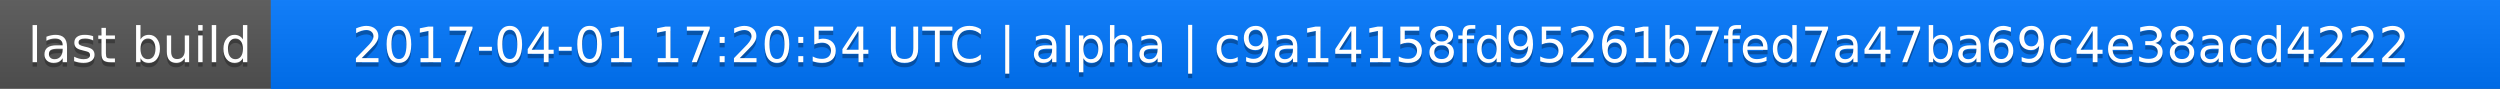
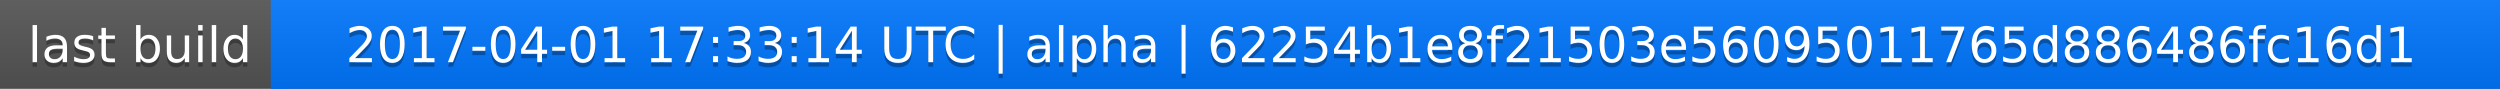
<svg xmlns="http://www.w3.org/2000/svg" width="563" height="20">
  <linearGradient id="a" x2="0" y2="100%">
    <stop offset="0" stop-color="#bbb" stop-opacity=".1" />
    <stop offset="1" stop-opacity=".1" />
  </linearGradient>
  <rect rx="0" width="563" height="20" fill="#555" />
  <rect rx="0" x="61" width="502" height="20" fill="#07f" />
  <path fill="#07f" d="M61 0h4v20h-4z" />
  <rect rx="0" width="563" height="20" fill="url(#a)" />
  <g fill="#fff" text-anchor="middle" font-family="DejaVu Sans,Verdana,Geneva,sans-serif" font-size="11">
    <text x="31.5" y="15" fill="#010101" fill-opacity=".3">last build</text>
    <text x="31.5" y="14">last build</text>
-     <text x="311" y="15" fill="#010101" fill-opacity=".3">2017-04-01 17:20:54 UTC | alpha | c9a14158fd95261b7fed7a47ba69c4e38acd4222</text>
-     <text x="311" y="14">2017-04-01 17:20:54 UTC | alpha | c9a14158fd95261b7fed7a47ba69c4e38acd4222</text>
+     <text x="311" y="15" fill="#010101" fill-opacity=".3">2017-04-01 17:33:14 UTC | alpha | 62254b1e8f21503e56095011765d886486fc16d1</text>
+     <text x="311" y="14">2017-04-01 17:33:14 UTC | alpha | 62254b1e8f21503e56095011765d886486fc16d1</text>
  </g>
</svg>
